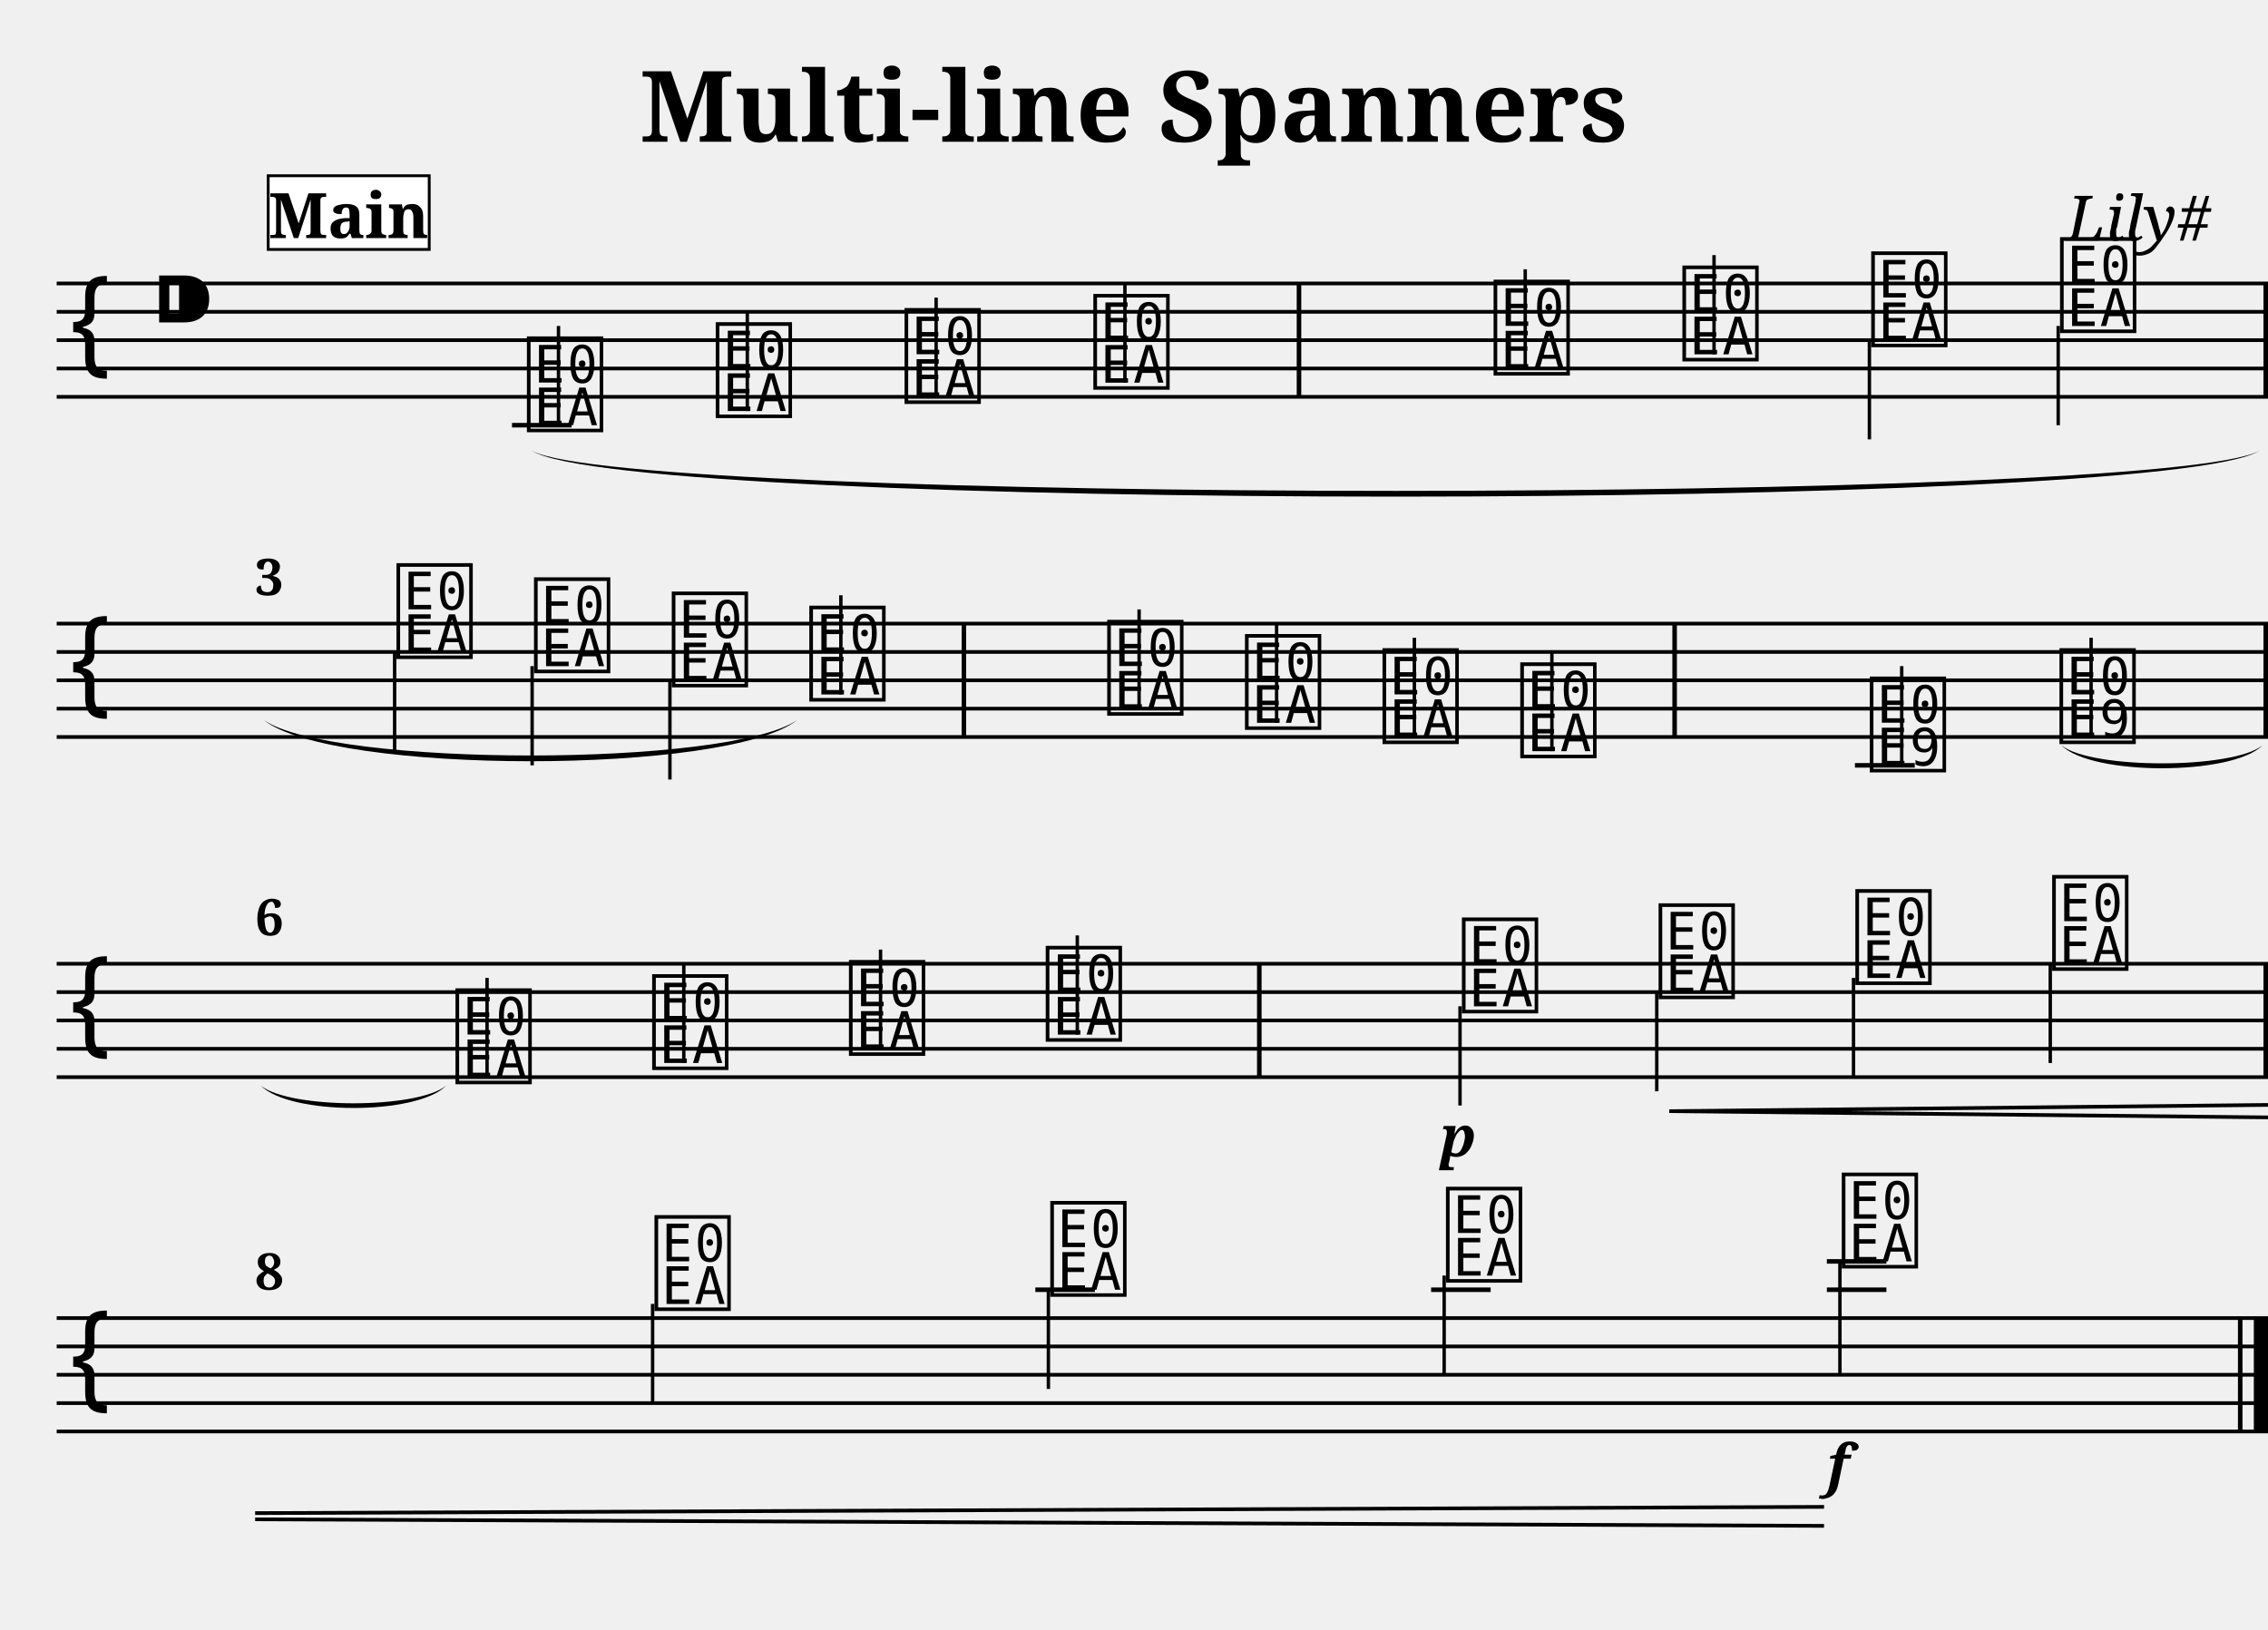
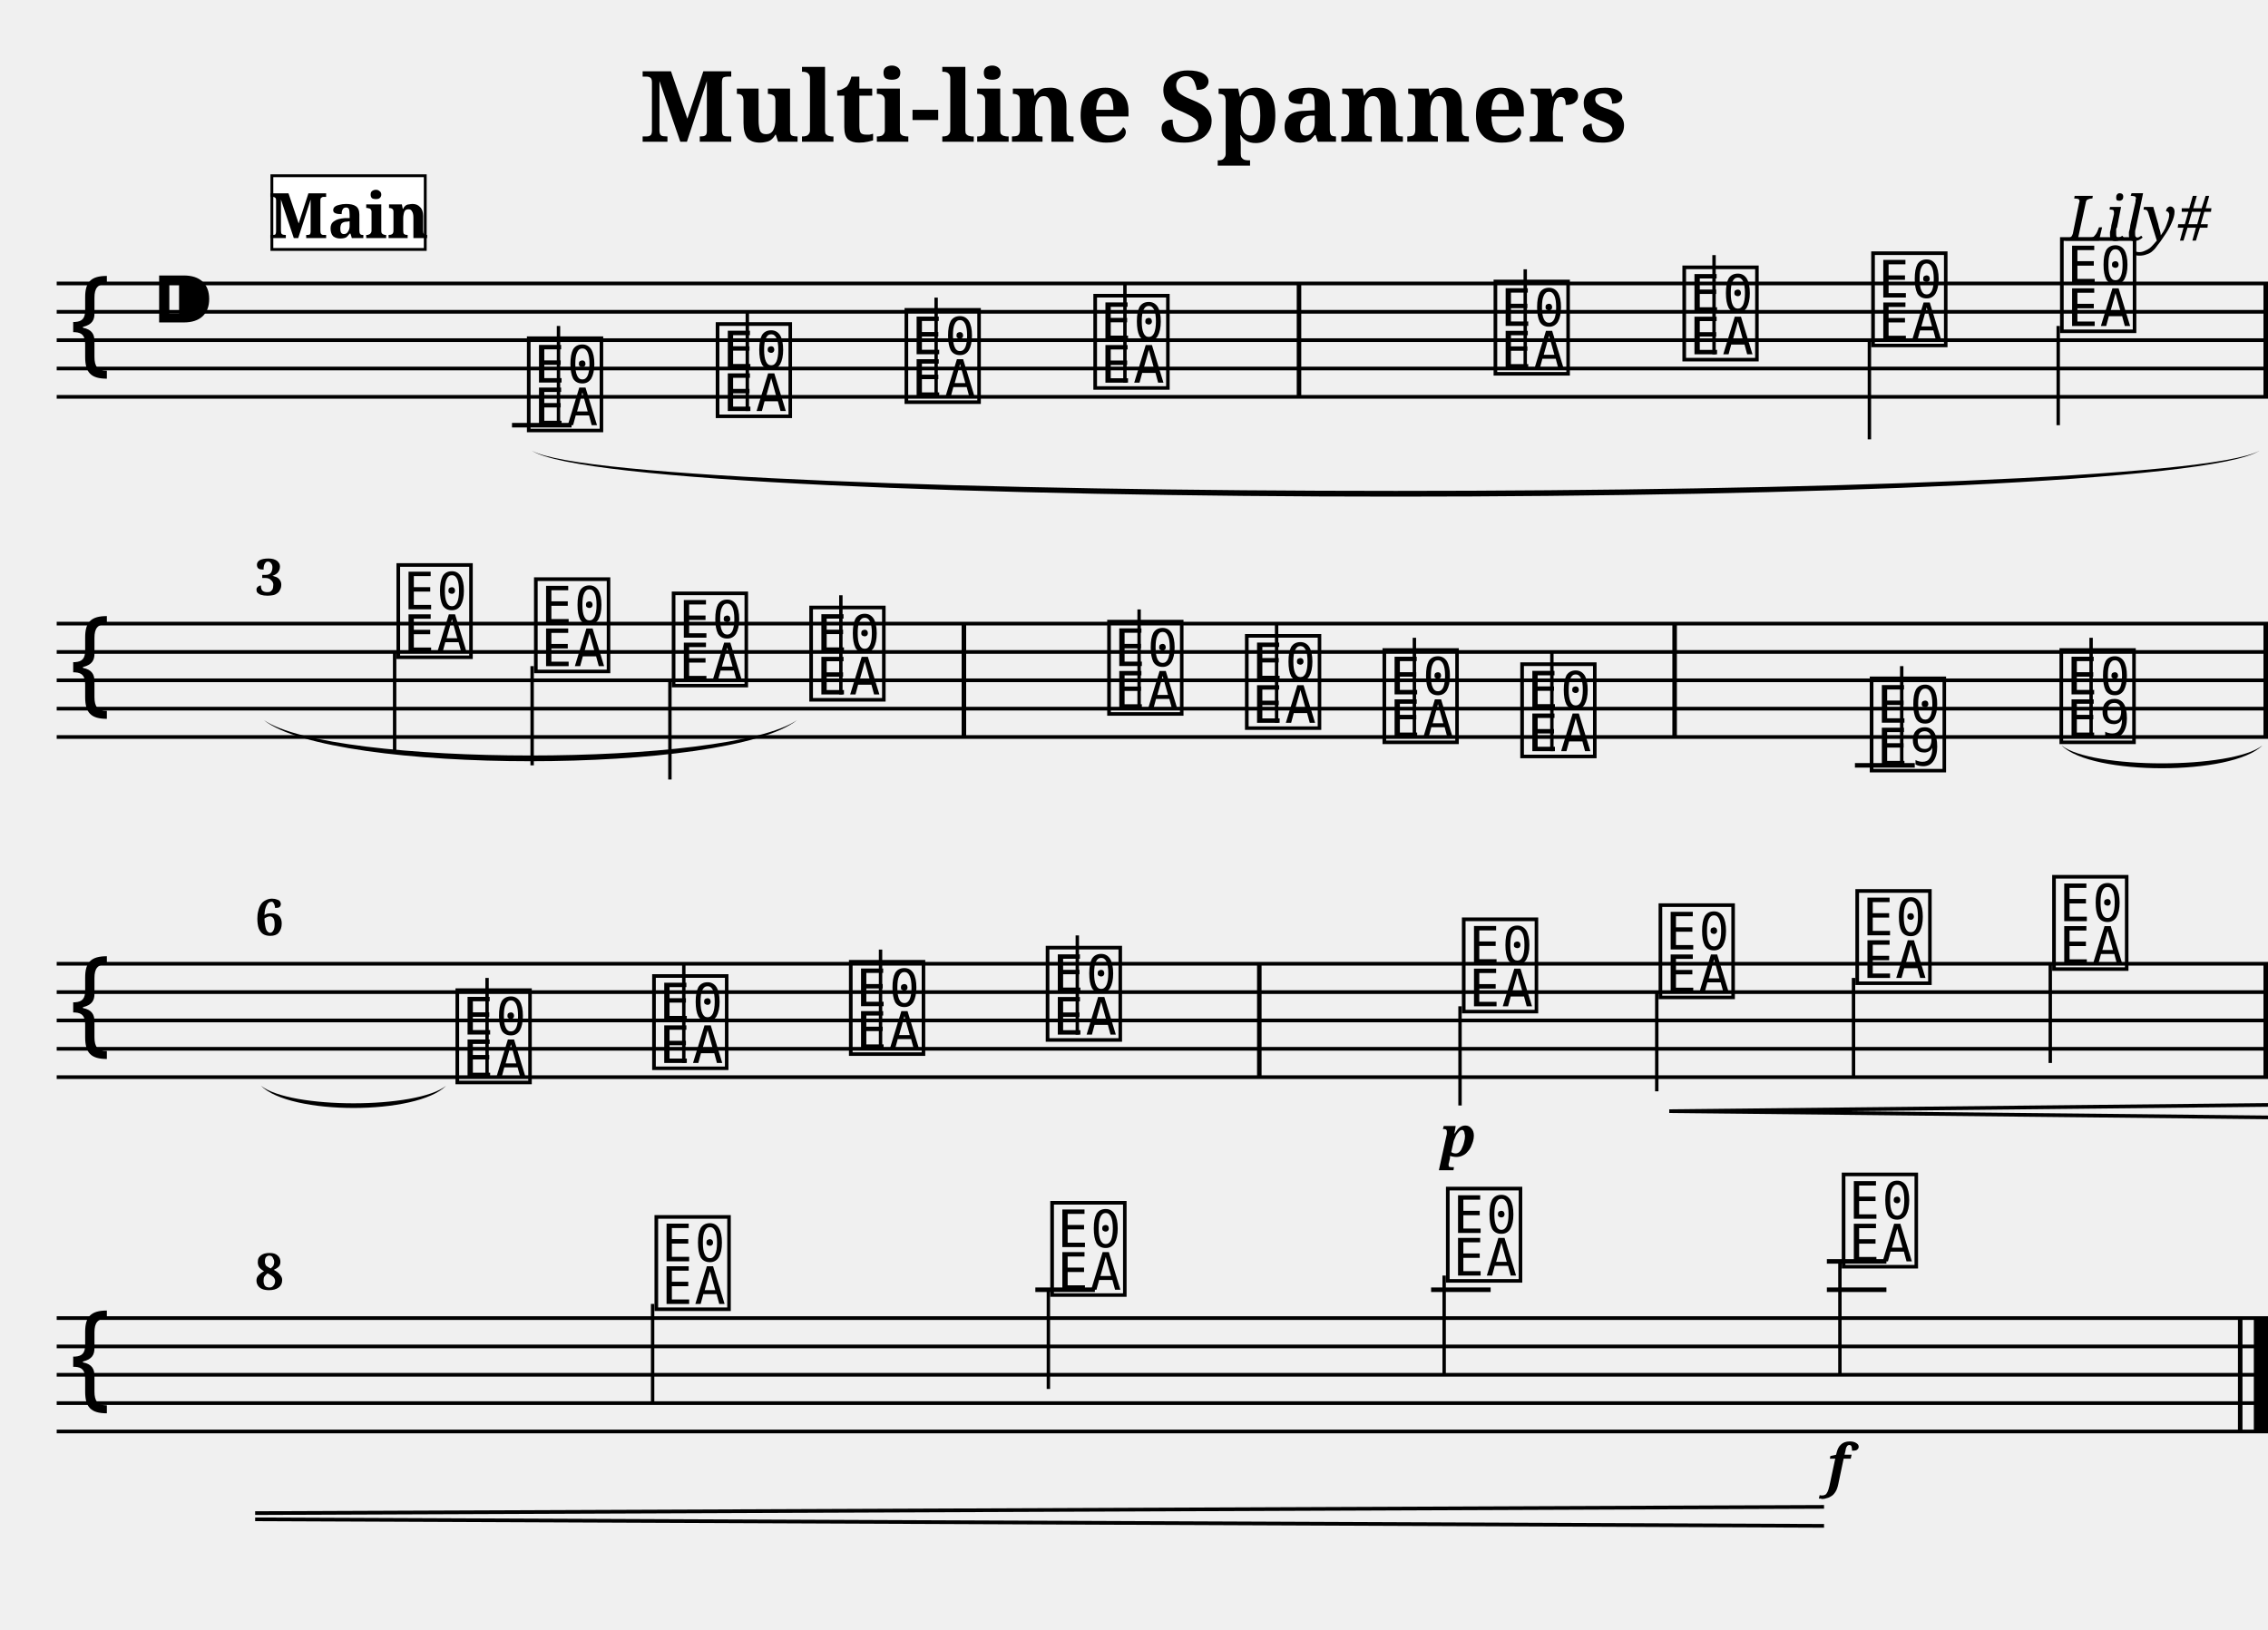
<svg xmlns="http://www.w3.org/2000/svg" width="800.0" height="575.0" viewBox="0 0 80.00 57.50">
  <style>
  @font-face { font-family: 'Emmentaler'; src: local('Emmentaler'); }
  .music { font-family: 'Emmentaler', serif; }
</style>
  <text x="40.00" y="5.00" font-size="3.49" font-family="serif" font-weight="bold" text-anchor="middle">Multi-line Spanners</text>
  <text x="78.00" y="8.49" font-size="2.20" font-family="serif" font-style="italic" text-anchor="end">Lily#</text>
  <g transform="translate(2.00,0.00) scale(1,1)">
    <line x1="0.00" y1="10.00" x2="78.00" y2="10.00" stroke="#000000" stroke-width="0.130" />
    <line x1="0.00" y1="11.00" x2="78.00" y2="11.00" stroke="#000000" stroke-width="0.130" />
    <line x1="0.00" y1="12.00" x2="78.00" y2="12.00" stroke="#000000" stroke-width="0.130" />
    <line x1="0.00" y1="13.00" x2="78.00" y2="13.00" stroke="#000000" stroke-width="0.130" />
    <line x1="0.00" y1="14.00" x2="78.00" y2="14.00" stroke="#000000" stroke-width="0.130" />
    <text class="music" x="0.30" y="13.00" font-size="4.00"></text>
    <text class="music" x="3.30" y="12.00" font-size="4.00"></text>
    <text class="music" x="16.46" y="15.00" font-size="4.00" data-pos="307"></text>
    <line x1="16.06" y1="15.00" x2="18.16" y2="15.00" stroke="#000000" stroke-width="0.160" />
    <line x1="17.70" y1="15.00" x2="17.70" y2="11.50" stroke="#000000" stroke-width="0.120" />
    <text class="music" x="23.12" y="14.50" font-size="4.00" data-pos="373"></text>
    <line x1="24.36" y1="14.50" x2="24.36" y2="11.00" stroke="#000000" stroke-width="0.120" />
    <text class="music" x="29.78" y="14.00" font-size="4.00" data-pos="375"></text>
    <line x1="31.02" y1="14.00" x2="31.02" y2="10.50" stroke="#000000" stroke-width="0.120" />
    <text class="music" x="36.44" y="13.50" font-size="4.00" data-pos="377"></text>
    <line x1="37.68" y1="13.50" x2="37.68" y2="10.00" stroke="#000000" stroke-width="0.120" />
    <text class="music" x="50.56" y="13.00" font-size="4.00" data-pos="381"></text>
    <line x1="51.80" y1="13.00" x2="51.80" y2="9.50" stroke="#000000" stroke-width="0.120" />
    <text class="music" x="57.22" y="12.50" font-size="4.00" data-pos="384"></text>
    <line x1="58.46" y1="12.50" x2="58.46" y2="9.00" stroke="#000000" stroke-width="0.120" />
    <text class="music" x="63.88" y="12.00" font-size="4.00" data-pos="386"></text>
    <line x1="63.94" y1="12.00" x2="63.94" y2="15.50" stroke="#000000" stroke-width="0.120" />
    <text class="music" x="70.54" y="11.50" font-size="4.00" data-pos="388"></text>
    <line x1="70.60" y1="11.50" x2="70.60" y2="15.00" stroke="#000000" stroke-width="0.120" />
    <rect x="43.74" y="10.00" width="0.16" height="4.00" fill="#000000" />
    <rect x="77.84" y="10.00" width="0.16" height="4.00" fill="#000000" />
    <line x1="0.00" y1="22.00" x2="78.00" y2="22.00" stroke="#000000" stroke-width="0.130" />
    <line x1="0.00" y1="23.00" x2="78.00" y2="23.00" stroke="#000000" stroke-width="0.130" />
    <line x1="0.00" y1="24.00" x2="78.00" y2="24.00" stroke="#000000" stroke-width="0.130" />
    <line x1="0.00" y1="25.00" x2="78.00" y2="25.00" stroke="#000000" stroke-width="0.130" />
    <line x1="0.00" y1="26.00" x2="78.00" y2="26.00" stroke="#000000" stroke-width="0.130" />
    <text class="music" x="0.30" y="25.00" font-size="4.00"></text>
    <text class="music" x="11.86" y="23.00" font-size="4.00" data-pos="400"></text>
    <line x1="11.92" y1="23.00" x2="11.92" y2="26.50" stroke="#000000" stroke-width="0.120" />
    <text class="music" x="16.71" y="23.50" font-size="4.00" data-pos="405"></text>
    <line x1="16.77" y1="23.50" x2="16.77" y2="27.00" stroke="#000000" stroke-width="0.120" />
    <text class="music" x="21.57" y="24.00" font-size="4.00" data-pos="407"></text>
    <line x1="21.63" y1="24.00" x2="21.63" y2="27.50" stroke="#000000" stroke-width="0.120" />
    <text class="music" x="26.42" y="24.50" font-size="4.00" data-pos="409"></text>
    <line x1="27.66" y1="24.50" x2="27.66" y2="21.00" stroke="#000000" stroke-width="0.120" />
    <text class="music" x="36.93" y="25.00" font-size="4.00" data-pos="414"></text>
    <line x1="38.18" y1="25.00" x2="38.18" y2="21.50" stroke="#000000" stroke-width="0.120" />
    <text class="music" x="41.79" y="25.50" font-size="4.00" data-pos="417"></text>
    <line x1="43.03" y1="25.50" x2="43.03" y2="22.00" stroke="#000000" stroke-width="0.120" />
    <text class="music" x="46.64" y="26.00" font-size="4.00" data-pos="419"></text>
    <line x1="47.89" y1="26.00" x2="47.89" y2="22.50" stroke="#000000" stroke-width="0.120" />
    <text class="music" x="51.50" y="26.50" font-size="4.00" data-pos="421"></text>
    <line x1="52.74" y1="26.50" x2="52.74" y2="23.00" stroke="#000000" stroke-width="0.120" />
    <text class="music" x="63.83" y="27.00" font-size="4.00" data-pos="452"></text>
    <line x1="63.43" y1="27.00" x2="65.54" y2="27.00" stroke="#000000" stroke-width="0.160" />
    <line x1="65.08" y1="27.00" x2="65.08" y2="23.50" stroke="#000000" stroke-width="0.120" />
    <text class="music" x="70.52" y="26.00" font-size="4.00" data-pos="493"></text>
    <line x1="71.76" y1="26.00" x2="71.76" y2="22.50" stroke="#000000" stroke-width="0.120" />
    <rect x="31.92" y="22.00" width="0.16" height="4.00" fill="#000000" />
    <rect x="56.99" y="22.00" width="0.16" height="4.00" fill="#000000" />
    <rect x="77.84" y="22.00" width="0.16" height="4.00" fill="#000000" />
    <line x1="0.00" y1="34.00" x2="78.00" y2="34.00" stroke="#000000" stroke-width="0.130" />
    <line x1="0.00" y1="35.00" x2="78.00" y2="35.00" stroke="#000000" stroke-width="0.130" />
    <line x1="0.00" y1="36.00" x2="78.00" y2="36.00" stroke="#000000" stroke-width="0.130" />
    <line x1="0.00" y1="37.00" x2="78.00" y2="37.00" stroke="#000000" stroke-width="0.130" />
    <line x1="0.00" y1="38.00" x2="78.00" y2="38.00" stroke="#000000" stroke-width="0.130" />
    <text class="music" x="0.30" y="37.00" font-size="4.00"></text>
    <text class="music" x="13.94" y="38.00" font-size="4.00" data-pos="507"></text>
    <line x1="15.18" y1="38.00" x2="15.18" y2="34.50" stroke="#000000" stroke-width="0.120" />
    <text class="music" x="20.88" y="37.50" font-size="4.00" data-pos="512"></text>
    <line x1="22.12" y1="37.50" x2="22.12" y2="34.00" stroke="#000000" stroke-width="0.120" />
    <text class="music" x="27.82" y="37.00" font-size="4.00" data-pos="514"></text>
    <line x1="29.06" y1="37.00" x2="29.06" y2="33.50" stroke="#000000" stroke-width="0.120" />
    <text class="music" x="34.76" y="36.50" font-size="4.00" data-pos="516"></text>
    <line x1="36.00" y1="36.50" x2="36.00" y2="33.00" stroke="#000000" stroke-width="0.120" />
    <text class="music" x="49.44" y="35.50" font-size="4.00" data-pos="551"></text>
    <line x1="49.50" y1="35.50" x2="49.50" y2="39.00" stroke="#000000" stroke-width="0.120" />
    <text class="music" x="56.38" y="35.00" font-size="4.00" data-pos="600"></text>
    <line x1="56.44" y1="35.00" x2="56.44" y2="38.50" stroke="#000000" stroke-width="0.120" />
    <text class="music" x="63.32" y="34.50" font-size="4.00" data-pos="608"></text>
    <line x1="63.38" y1="34.50" x2="63.38" y2="38.00" stroke="#000000" stroke-width="0.120" />
    <text class="music" x="70.26" y="34.00" font-size="4.00" data-pos="610"></text>
    <line x1="70.32" y1="34.00" x2="70.32" y2="37.50" stroke="#000000" stroke-width="0.120" />
    <rect x="42.34" y="34.00" width="0.16" height="4.00" fill="#000000" />
    <rect x="77.84" y="34.00" width="0.16" height="4.00" fill="#000000" />
    <line x1="0.00" y1="46.50" x2="78.00" y2="46.50" stroke="#000000" stroke-width="0.130" />
    <line x1="0.00" y1="47.50" x2="78.00" y2="47.50" stroke="#000000" stroke-width="0.130" />
    <line x1="0.00" y1="48.50" x2="78.00" y2="48.50" stroke="#000000" stroke-width="0.130" />
    <line x1="0.00" y1="49.50" x2="78.00" y2="49.50" stroke="#000000" stroke-width="0.130" />
    <line x1="0.00" y1="50.50" x2="78.00" y2="50.50" stroke="#000000" stroke-width="0.130" />
    <text class="music" x="0.30" y="49.50" font-size="4.00"></text>
    <text class="music" x="20.96" y="46.00" font-size="4.00" data-pos="622"></text>
    <line x1="21.02" y1="46.00" x2="21.02" y2="49.50" stroke="#000000" stroke-width="0.120" />
    <text class="music" x="34.92" y="45.50" font-size="4.00" data-pos="627"></text>
    <line x1="34.52" y1="45.50" x2="36.62" y2="45.50" stroke="#000000" stroke-width="0.160" />
    <line x1="34.98" y1="45.50" x2="34.98" y2="49.00" stroke="#000000" stroke-width="0.120" />
    <text class="music" x="48.88" y="45.00" font-size="4.00" data-pos="629"></text>
    <line x1="48.48" y1="45.50" x2="50.58" y2="45.50" stroke="#000000" stroke-width="0.160" />
    <line x1="48.94" y1="45.00" x2="48.94" y2="48.50" stroke="#000000" stroke-width="0.120" />
    <text class="music" x="62.84" y="44.50" font-size="4.00" data-pos="631"></text>
    <line x1="62.44" y1="45.50" x2="64.54" y2="45.50" stroke="#000000" stroke-width="0.160" />
    <line x1="62.44" y1="44.50" x2="64.54" y2="44.50" stroke="#000000" stroke-width="0.160" />
    <line x1="62.90" y1="44.50" x2="62.90" y2="48.50" stroke="#000000" stroke-width="0.120" />
    <rect x="76.94" y="46.50" width="0.16" height="4.00" fill="#000000" />
    <rect x="77.50" y="46.50" width="0.50" height="4.00" fill="#000000" />
    <path d="M 70.72,26.30 C 71.78,27.14 76.73,27.14 77.80,26.30 C 76.73,27.37 71.78,27.37 70.72,26.30 Z" fill="#000000" />
    <path d="M 7.20,38.30 C 8.23,39.13 12.71,39.13 13.74,38.30 C 12.71,39.35 8.23,39.35 7.20,38.30 Z" fill="#000000" />
    <path d="M 16.76,15.90 C 20.08,17.79 74.38,17.79 77.70,15.90 C 74.38,18.06 20.08,18.06 16.76,15.90 Z" fill="#000000" />
    <path d="M 7.30,25.40 C 9.71,27.07 23.71,27.07 26.12,25.40 C 23.71,27.34 9.71,27.34 7.30,25.40 Z" fill="#000000" />
    <text x="49.44" y="40.80" font-size="2.00" font-family="serif" font-weight="bold" font-style="italic" text-anchor="middle" fill="#000000" data-pos="597">p</text>
    <text x="62.84" y="52.40" font-size="2.00" font-family="serif" font-weight="bold" font-style="italic" text-anchor="middle" fill="#000000" data-pos="632">f</text>
    <line x1="56.88" y1="39.20" x2="78.00" y2="38.98" stroke="#000000" stroke-width="0.130" data-pos="601" />
    <line x1="56.88" y1="39.20" x2="78.00" y2="39.42" stroke="#000000" stroke-width="0.130" data-pos="601" />
    <line x1="7.00" y1="53.38" x2="62.34" y2="53.16" stroke="#000000" stroke-width="0.130" data-pos="601" />
    <line x1="7.00" y1="53.60" x2="62.34" y2="53.83" stroke="#000000" stroke-width="0.130" data-pos="601" />
    <text x="7.00" y="21.00" font-size="1.80" font-family="serif" font-weight="bold" fill="#000000">3</text>
    <text x="7.00" y="33.00" font-size="1.80" font-family="serif" font-weight="bold" fill="#000000">6</text>
    <text x="7.00" y="45.50" font-size="1.80" font-family="serif" font-weight="bold" fill="#000000">8</text>
-     <rect x="7.46" y="6.20" width="5.68" height="2.60" fill="#FFFFFF" stroke="#000000" stroke-width="0.100" data-pos="0" />
+     <rect x="7.59" y="6.20" width="5.41" height="2.60" fill="#FFFFFF" stroke="#000000" stroke-width="0.100" data-pos="0" />
    <text x="10.30" y="8.40" font-size="2.20" font-family="serif" font-weight="bold" text-anchor="middle" fill="#000000" data-pos="0">Main</text>
  </g>
</svg>
